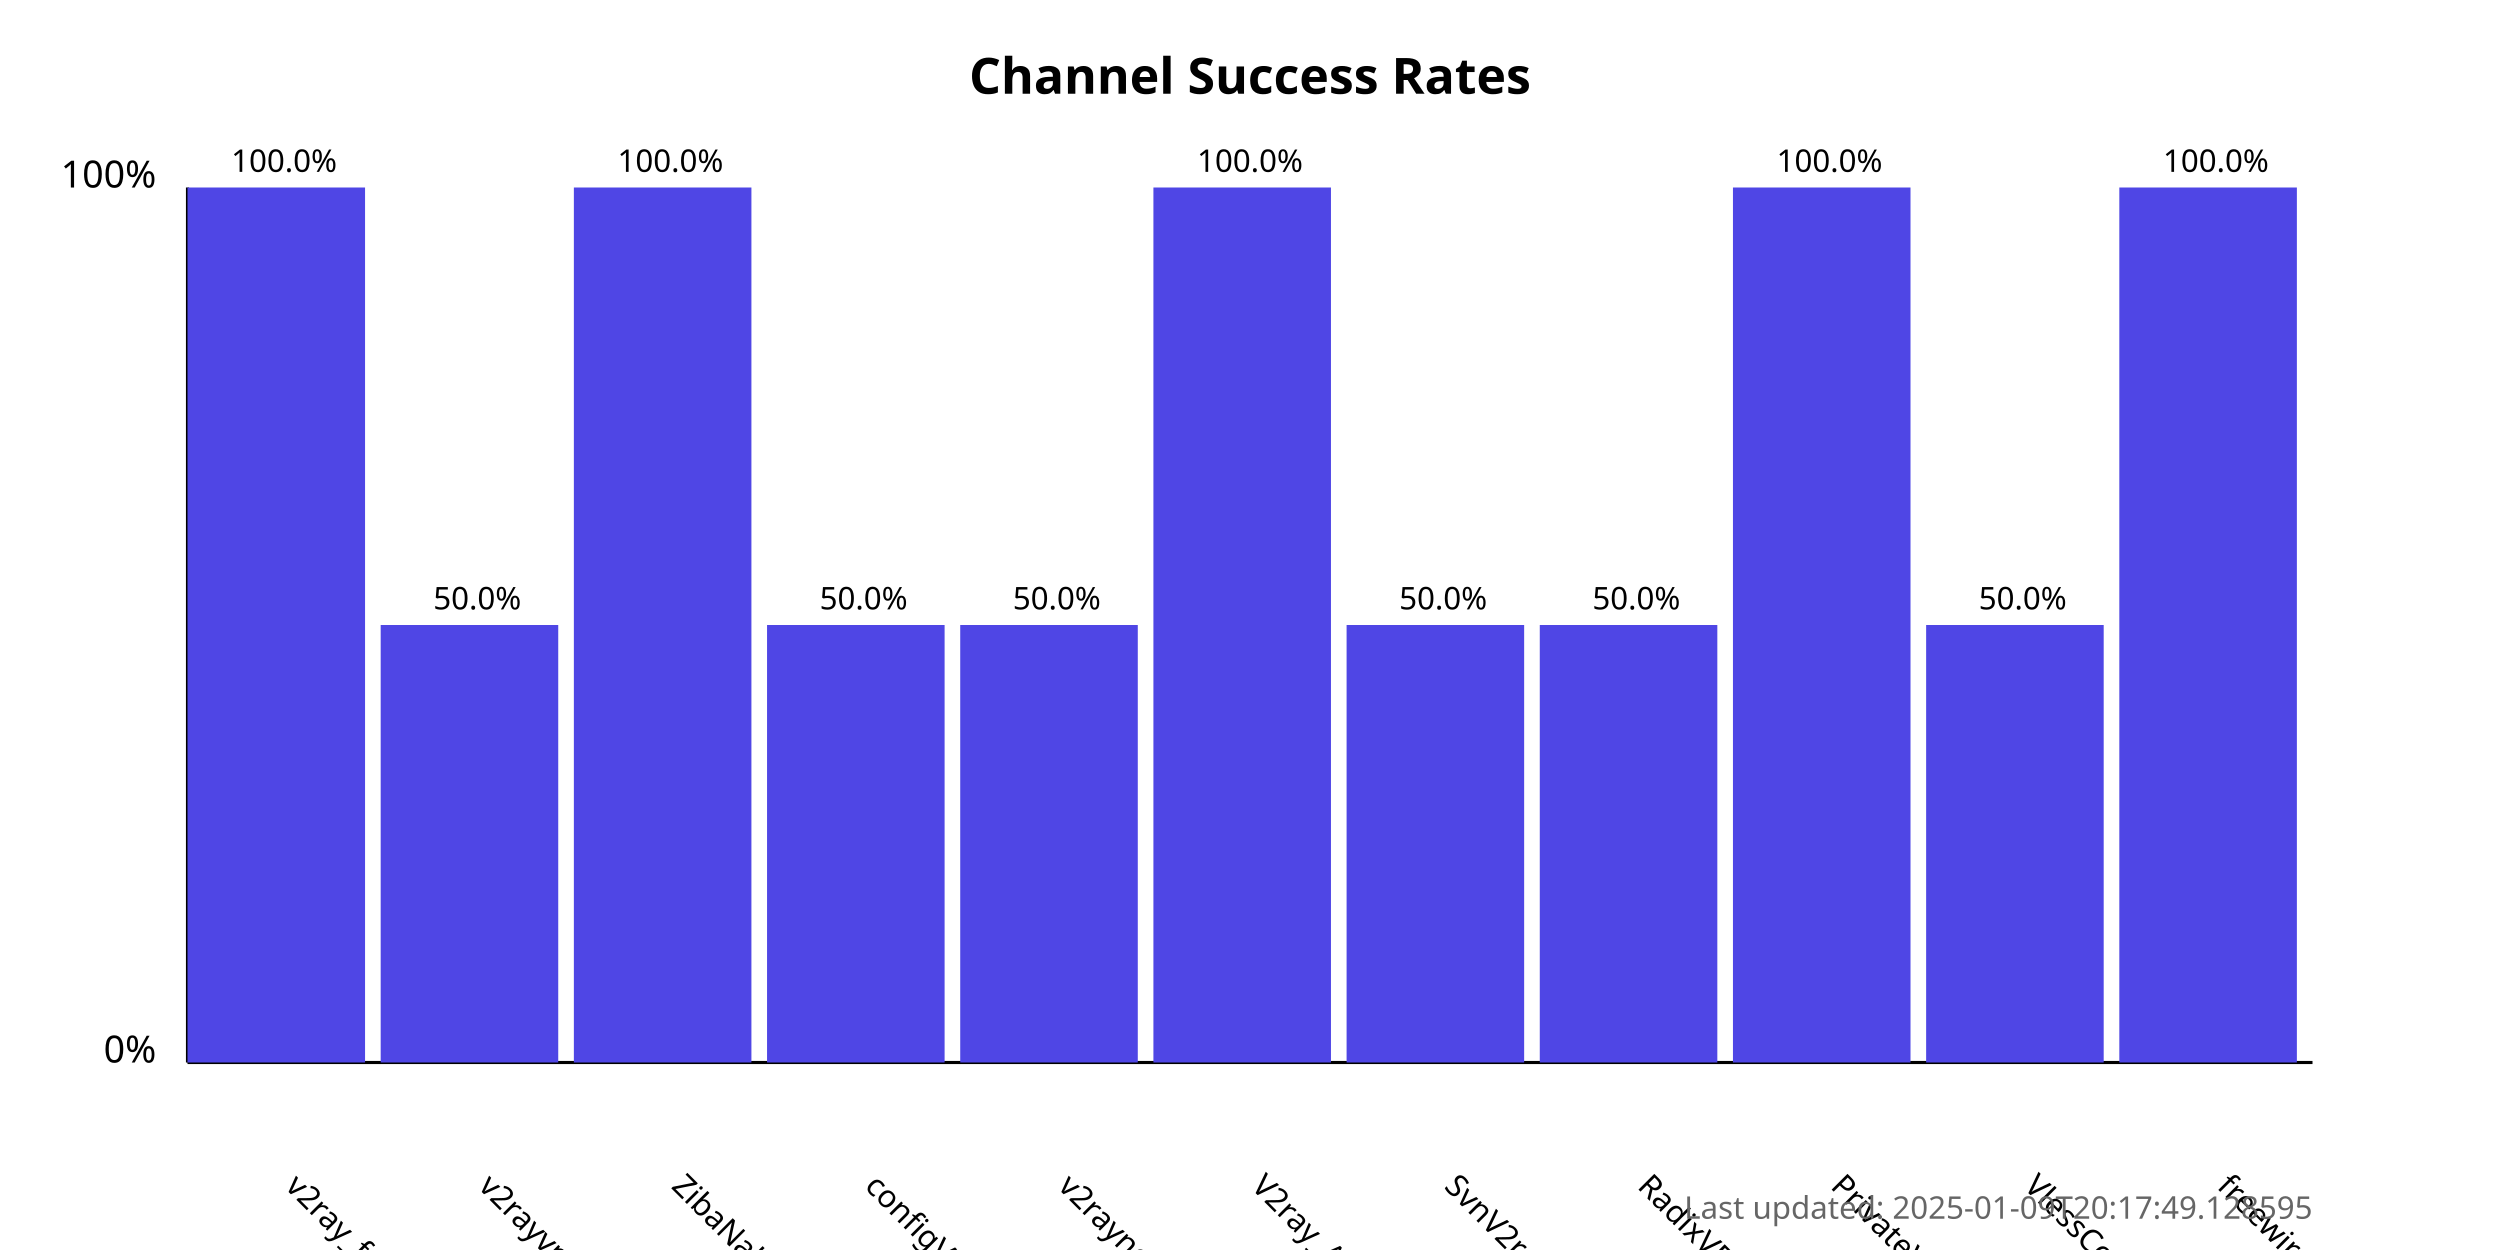
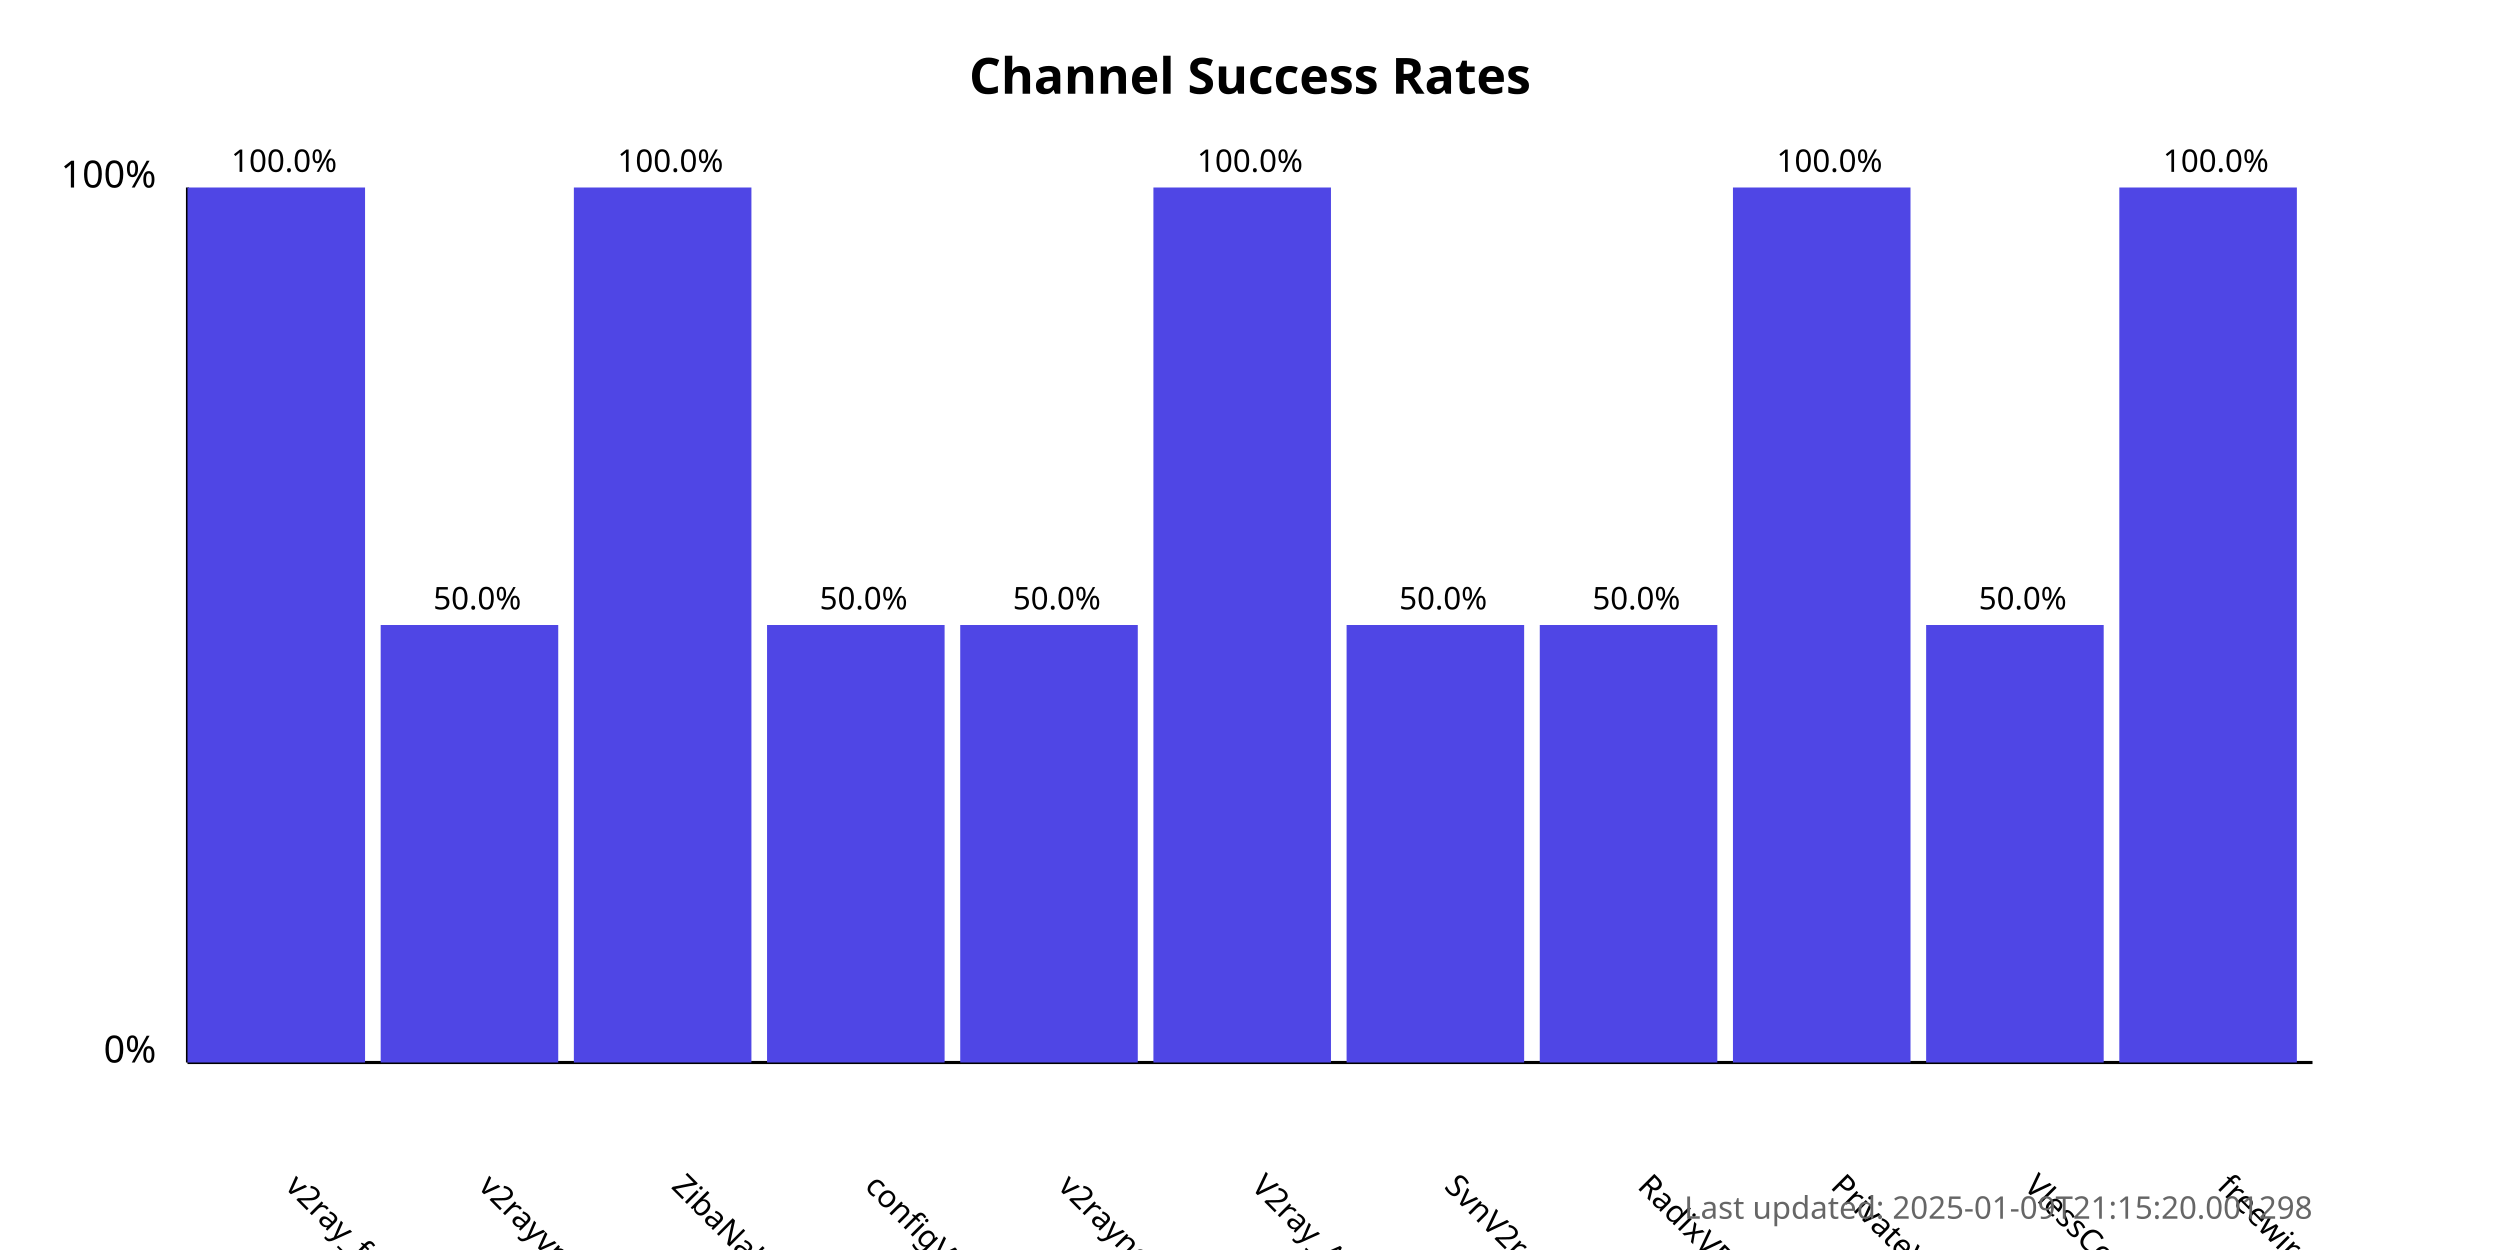
<svg xmlns="http://www.w3.org/2000/svg" width="800" height="400">
  <style>
            .chart-title { font: bold 16px sans-serif; }
            .axis-label { font: 12px sans-serif; }
            .tick-label { font: 10px sans-serif; }
            .bar { fill: #4f46e5; }
            .bar:hover { fill: #6366f1; }
            .timestamp { font: 10px sans-serif; fill: #666; }
        </style>
  <text x="400.0" y="30" text-anchor="middle" class="chart-title">
            Channel Success Rates
        </text>
  <line x1="60" y1="340" x2="60" y2="60" stroke="black" stroke-width="1" />
  <line x1="60" y1="340" x2="740" y2="340" stroke="black" stroke-width="1" />
  <text x="50" y="340" text-anchor="end" class="axis-label">0%</text>
  <text x="50" y="60" text-anchor="end" class="axis-label">100%</text>
  <g>
    <rect x="60" y="60.0" width="56.818" height="280.0" class="bar" />
    <text x="90.909" y="380" transform="rotate(45, 90.90909, 380)" text-anchor="start" class="tick-label">
                v2ray_free_conf
            </text>
    <text x="90.909" y="55.0" text-anchor="middle" class="tick-label">
                100.0%
            </text>
  </g>
  <g>
    <rect x="121.818" y="200.0" width="56.818" height="140.0" class="bar" />
    <text x="152.727" y="380" transform="rotate(45, 152.7273, 380)" text-anchor="start" class="tick-label">
                v2rayvpno
            </text>
    <text x="152.727" y="195.0" text-anchor="middle" class="tick-label">
                50.0%
            </text>
  </g>
  <g>
    <rect x="183.636" y="60.0" width="56.818" height="280.0" class="bar" />
    <text x="214.545" y="380" transform="rotate(45, 214.5455, 380)" text-anchor="start" class="tick-label">
                ZibaNabz
            </text>
    <text x="214.545" y="55.0" text-anchor="middle" class="tick-label">
                100.0%
            </text>
  </g>
  <g>
    <rect x="245.455" y="200.0" width="56.818" height="140.0" class="bar" />
    <text x="276.364" y="380" transform="rotate(45, 276.3636, 380)" text-anchor="start" class="tick-label">
                configV2rayForFree
            </text>
    <text x="276.364" y="195.0" text-anchor="middle" class="tick-label">
                50.0%
            </text>
  </g>
  <g>
    <rect x="307.273" y="200.0" width="56.818" height="140.0" class="bar" />
    <text x="338.182" y="380" transform="rotate(45, 338.1818, 380)" text-anchor="start" class="tick-label">
                v2rayngvpn
            </text>
    <text x="338.182" y="195.0" text-anchor="middle" class="tick-label">
                50.0%
            </text>
  </g>
  <g>
    <rect x="369.091" y="60.0" width="56.818" height="280.0" class="bar" />
    <text x="400.0" y="380" transform="rotate(45, 400.0, 380)" text-anchor="start" class="tick-label">
                V2ray_Alpha
            </text>
    <text x="400.0" y="55.0" text-anchor="middle" class="tick-label">
                100.0%
            </text>
  </g>
  <g>
    <rect x="430.909" y="200.0" width="56.818" height="140.0" class="bar" />
    <text x="461.818" y="380" transform="rotate(45, 461.8182, 380)" text-anchor="start" class="tick-label">
                SvnV2ray
            </text>
    <text x="461.818" y="195.0" text-anchor="middle" class="tick-label">
                50.0%
            </text>
  </g>
  <g>
    <rect x="492.727" y="200.0" width="56.818" height="140.0" class="bar" />
    <text x="523.636" y="380" transform="rotate(45, 523.6364, 380)" text-anchor="start" class="tick-label">
                RadixVPN
            </text>
    <text x="523.636" y="195.0" text-anchor="middle" class="tick-label">
                50.0%
            </text>
  </g>
  <g>
    <rect x="554.545" y="60.0" width="56.818" height="280.0" class="bar" />
    <text x="585.455" y="380" transform="rotate(45, 585.4545, 380)" text-anchor="start" class="tick-label">
                PrivateVPNs
            </text>
    <text x="585.455" y="55.0" text-anchor="middle" class="tick-label">
                100.0%
            </text>
  </g>
  <g>
    <rect x="616.364" y="200.0" width="56.818" height="140.0" class="bar" />
    <text x="647.273" y="380" transform="rotate(45, 647.2727, 380)" text-anchor="start" class="tick-label">
                VlessConfig
            </text>
    <text x="647.273" y="195.0" text-anchor="middle" class="tick-label">
                50.0%
            </text>
  </g>
  <g>
    <rect x="678.182" y="60.0" width="56.818" height="280.0" class="bar" />
    <text x="709.091" y="380" transform="rotate(45, 709.0909, 380)" text-anchor="start" class="tick-label">
                freewireguard
            </text>
    <text x="709.091" y="55.0" text-anchor="middle" class="tick-label">
                100.0%
            </text>
  </g>
  <text x="740" y="390" text-anchor="end" class="timestamp">
-             Last updated: 2025-01-09T20:17:49.128595
+             Last updated: 2025-01-09T21:15:20.001298
        </text>
</svg>
